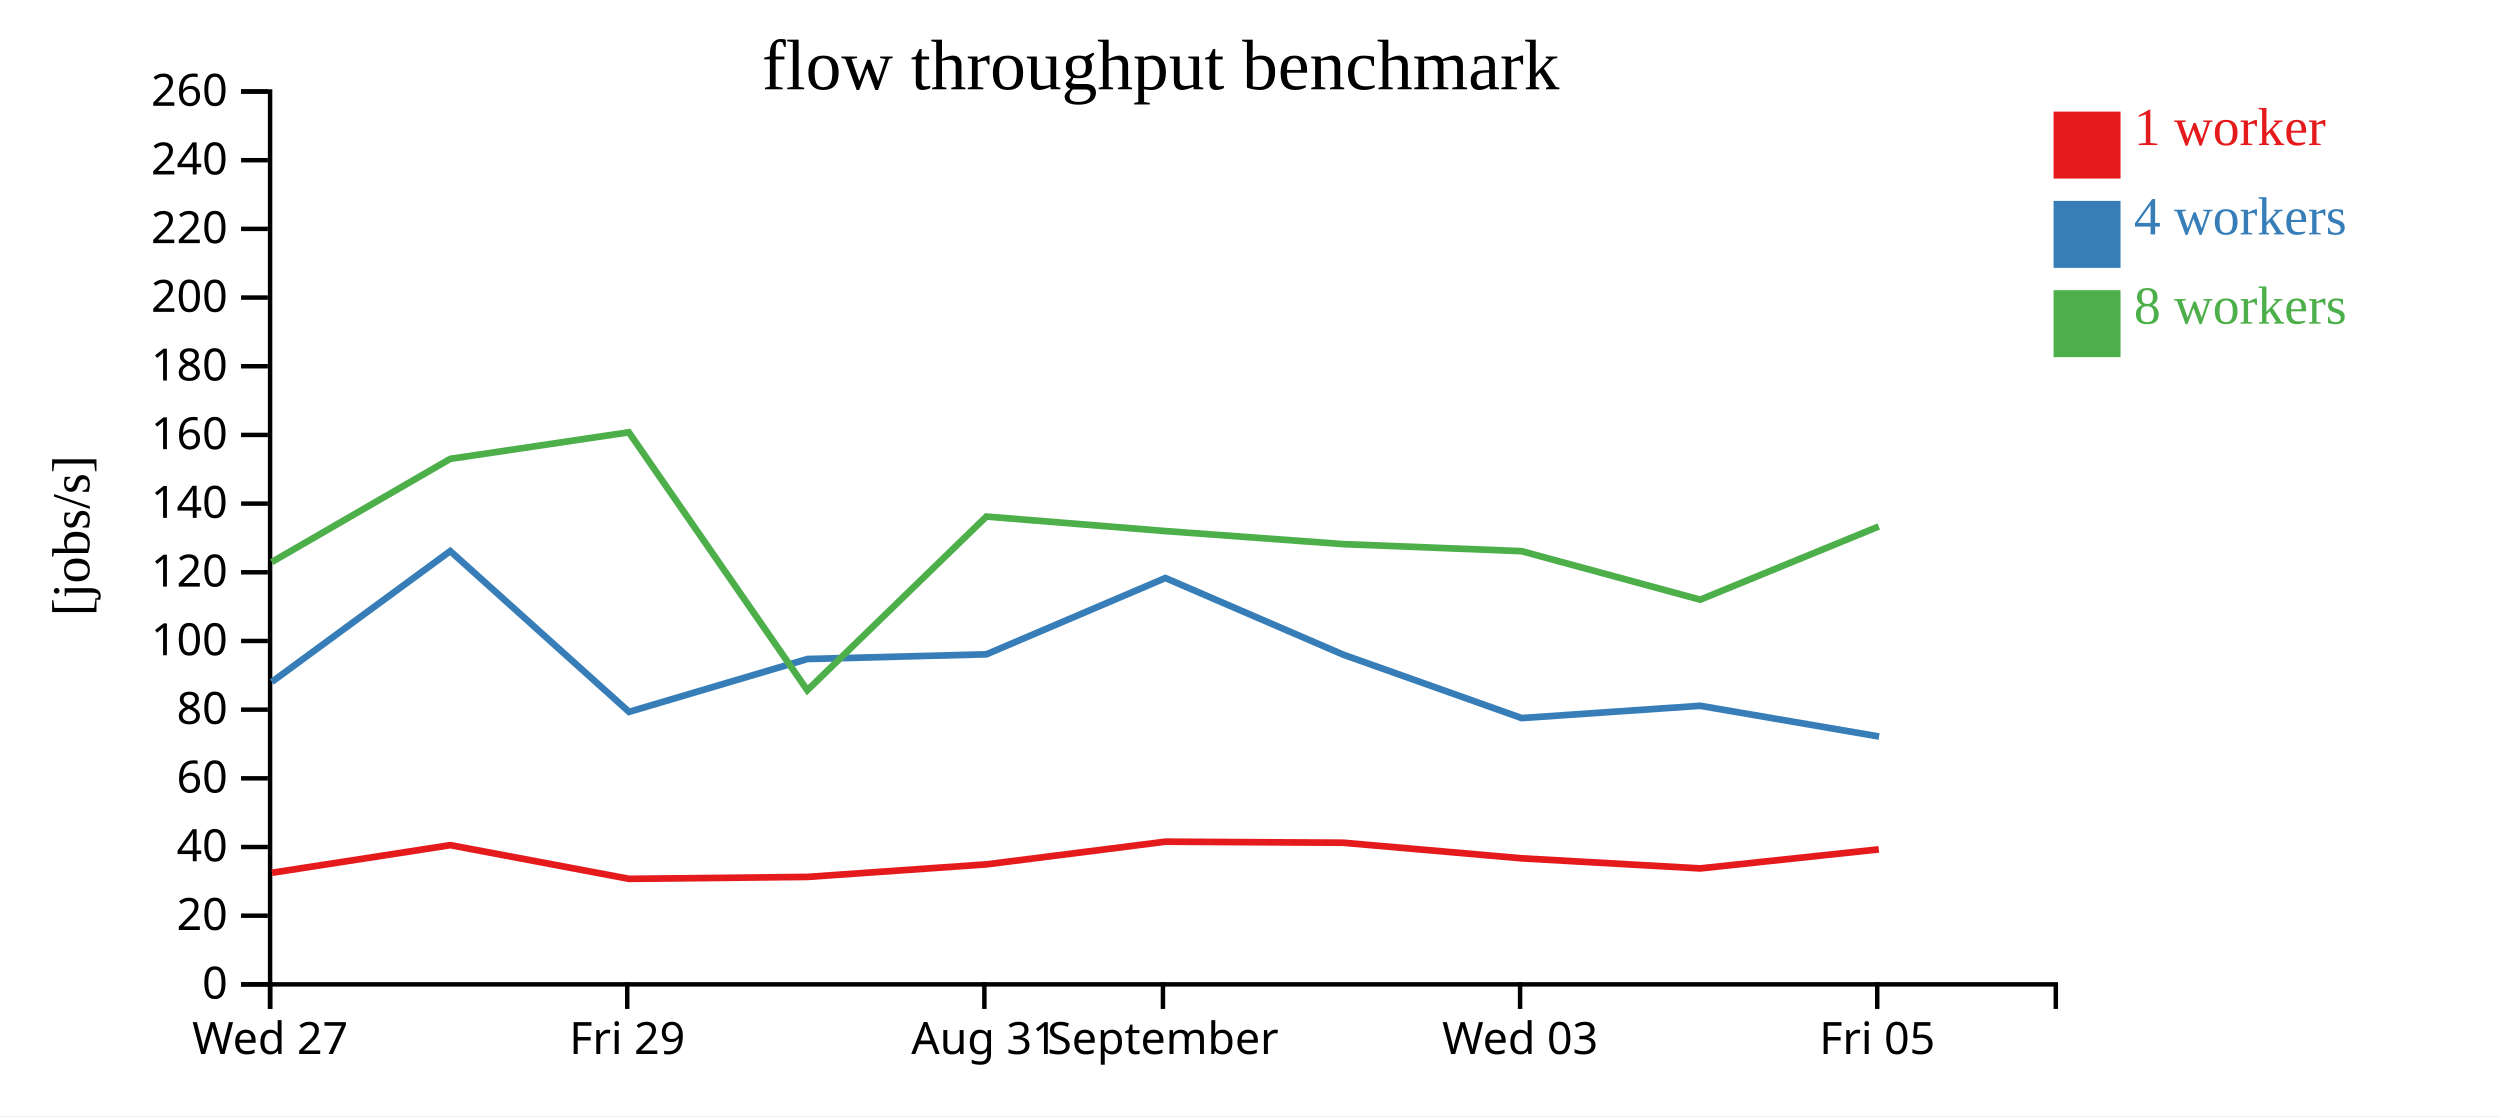
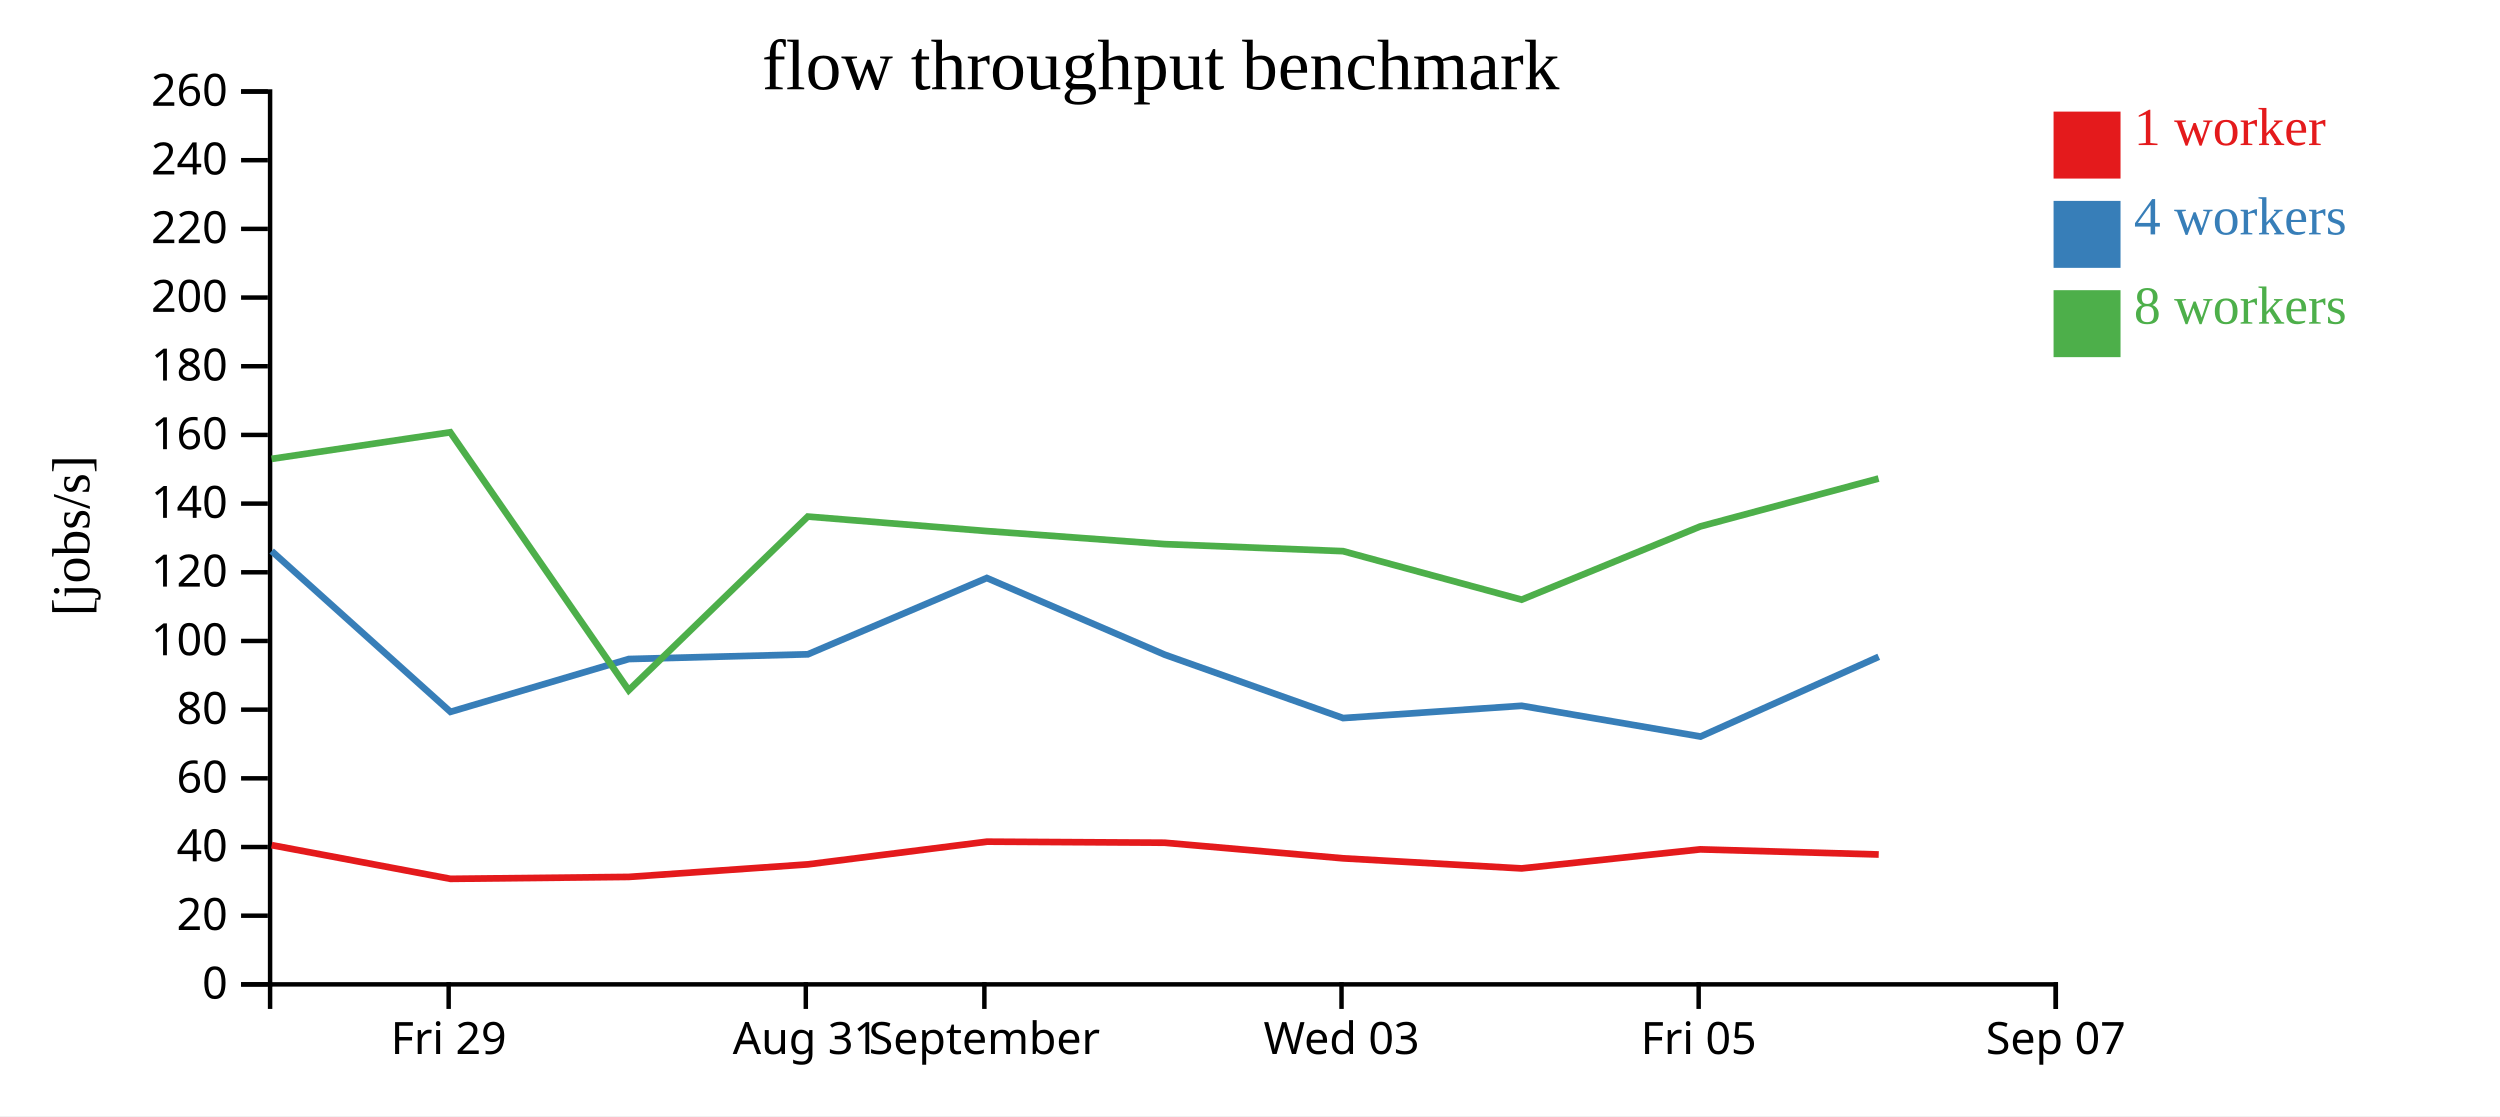
<svg xmlns="http://www.w3.org/2000/svg" width="560" height="250">
  <rect width="100%" height="100%" fill="white" />
  <g transform="translate(60,20)">
    <g transform="translate(0,200)" fill="none" font-size="10" font-family="sans-serif" text-anchor="middle">
      <path class="domain" stroke="currentColor" d="M0.5,6V0.5H400.5V6" />
-       <g class="tick" opacity="1" transform="translate(0.5,0)">
-         <line stroke="currentColor" y2="6" />
-         <text fill="currentColor" y="9" dy="0.71em">Wed 27</text>
-       </g>
-       <g class="tick" opacity="1" transform="translate(80.5,0)">
+       <g class="tick" opacity="1" transform="translate(40.5,0)">
        <line stroke="currentColor" y2="6" />
        <text fill="currentColor" y="9" dy="0.71em">Fri 29</text>
      </g>
-       <g class="tick" opacity="1" transform="translate(160.5,0)">
+       <g class="tick" opacity="1" transform="translate(120.5,0)">
        <line stroke="currentColor" y2="6" />
        <text fill="currentColor" y="9" dy="0.71em">Aug 31</text>
      </g>
-       <g class="tick" opacity="1" transform="translate(200.5,0)">
+       <g class="tick" opacity="1" transform="translate(160.5,0)">
        <line stroke="currentColor" y2="6" />
        <text fill="currentColor" y="9" dy="0.71em">September</text>
      </g>
-       <g class="tick" opacity="1" transform="translate(280.5,0)">
+       <g class="tick" opacity="1" transform="translate(240.5,0)">
        <line stroke="currentColor" y2="6" />
        <text fill="currentColor" y="9" dy="0.71em">Wed 03</text>
      </g>
-       <g class="tick" opacity="1" transform="translate(360.5,0)">
+       <g class="tick" opacity="1" transform="translate(320.5,0)">
        <line stroke="currentColor" y2="6" />
        <text fill="currentColor" y="9" dy="0.71em">Fri 05</text>
+       </g>
+       <g class="tick" opacity="1" transform="translate(400.5,0)">
+         <line stroke="currentColor" y2="6" />
+         <text fill="currentColor" y="9" dy="0.71em">Sep 07</text>
      </g>
    </g>
    <g fill="none" font-size="10" font-family="sans-serif" text-anchor="end">
      <path class="domain" stroke="currentColor" d="M-6,200.5H0.5V0.5H-6" />
      <g class="tick" opacity="1" transform="translate(0,200.5)">
        <line stroke="currentColor" x2="-6" />
        <text fill="currentColor" x="-9" dy="0.32em">0</text>
      </g>
      <g class="tick" opacity="1" transform="translate(0,185.1154)">
        <line stroke="currentColor" x2="-6" />
        <text fill="currentColor" x="-9" dy="0.32em">20</text>
      </g>
      <g class="tick" opacity="1" transform="translate(0,169.7308)">
        <line stroke="currentColor" x2="-6" />
        <text fill="currentColor" x="-9" dy="0.32em">40</text>
      </g>
      <g class="tick" opacity="1" transform="translate(0,154.3462)">
        <line stroke="currentColor" x2="-6" />
        <text fill="currentColor" x="-9" dy="0.32em">60</text>
      </g>
      <g class="tick" opacity="1" transform="translate(0,138.9615)">
        <line stroke="currentColor" x2="-6" />
        <text fill="currentColor" x="-9" dy="0.32em">80</text>
      </g>
      <g class="tick" opacity="1" transform="translate(0,123.5769)">
        <line stroke="currentColor" x2="-6" />
        <text fill="currentColor" x="-9" dy="0.32em">100</text>
      </g>
      <g class="tick" opacity="1" transform="translate(0,108.1923)">
        <line stroke="currentColor" x2="-6" />
        <text fill="currentColor" x="-9" dy="0.32em">120</text>
      </g>
      <g class="tick" opacity="1" transform="translate(0,92.80769)">
        <line stroke="currentColor" x2="-6" />
        <text fill="currentColor" x="-9" dy="0.32em">140</text>
      </g>
      <g class="tick" opacity="1" transform="translate(0,77.42308)">
        <line stroke="currentColor" x2="-6" />
        <text fill="currentColor" x="-9" dy="0.32em">160</text>
      </g>
      <g class="tick" opacity="1" transform="translate(0,62.03846)">
        <line stroke="currentColor" x2="-6" />
        <text fill="currentColor" x="-9" dy="0.32em">180</text>
      </g>
      <g class="tick" opacity="1" transform="translate(0,46.65385)">
        <line stroke="currentColor" x2="-6" />
        <text fill="currentColor" x="-9" dy="0.32em">200</text>
      </g>
      <g class="tick" opacity="1" transform="translate(0,31.26923)">
        <line stroke="currentColor" x2="-6" />
        <text fill="currentColor" x="-9" dy="0.32em">220</text>
      </g>
      <g class="tick" opacity="1" transform="translate(0,15.88462)">
        <line stroke="currentColor" x2="-6" />
        <text fill="currentColor" x="-9" dy="0.32em">240</text>
      </g>
      <g class="tick" opacity="1" transform="translate(0,0.5)">
        <line stroke="currentColor" x2="-6" />
        <text fill="currentColor" x="-9" dy="0.32em">260</text>
      </g>
    </g>
    <text text-anchor="middle" style="font-size: 12px" transform="rotate(-90)" y="-40" x="-100">[jobs/s]</text>
    <text text-anchor="middle" style="font-size: 16px" y="0" x="200">flow throughput benchmark</text>
-     <path class="line" fill="none" stroke="#e41a1c" stroke-width="1.5" d="M0.924,175.505L40.861,169.314L80.903,176.861L120.844,176.43L160.966,173.617L201.052,168.536L240.864,168.771L280.839,172.266L320.844,174.525L360.85,170.259" />
-     <path class="line" fill="none" stroke="#377eb8" stroke-width="1.5" d="M0.877,132.752L40.853,103.444L80.902,139.456L120.849,127.622L160.968,126.563L201.046,109.474L240.89,126.647L280.854,140.847L320.844,138.098L360.918,144.987" />
-     <path class="line" fill="none" stroke="#4daf4a" stroke-width="1.5" d="M0.871,105.901L40.843,82.787L80.856,76.831L120.836,134.619L160.943,95.712L201.056,98.963L240.872,101.884L280.824,103.46L320.834,114.327L360.848,97.926" />
+     <path class="line" fill="none" stroke="#e41a1c" stroke-width="1.5" d="M0.861,169.314L40.903,176.861L80.844,176.43L120.966,173.617L161.052,168.536L200.864,168.771L240.839,172.266L280.844,174.525L320.85,170.259L360.834,171.408" />
+     <path class="line" fill="none" stroke="#377eb8" stroke-width="1.5" d="M0.853,103.444L40.902,139.456L80.849,127.622L120.968,126.563L161.046,109.474L200.89,126.647L240.854,140.847L280.844,138.098L320.918,144.987L360.836,127.119" />
+     <path class="line" fill="none" stroke="#4daf4a" stroke-width="1.5" d="M0.843,82.787L40.856,76.831L80.836,134.619L120.943,95.712L161.056,98.963L200.872,101.884L240.824,103.46L280.834,114.327L320.848,97.926L360.799,87.188" />
    <rect class="dot" x="400" y="5" width="15" height="15" style="fill: #e41a1c;" />
    <rect class="dot" x="400" y="25" width="15" height="15" style="fill: #377eb8;" />
    <rect class="dot" x="400" y="45" width="15" height="15" style="fill: #4daf4a;" />
    <text class="label" x="418" y="12.5" style="fill: #e41a1c; alignment-baseline: middle;" text-anchor="left">1 worker</text>
    <text class="label" x="418" y="32.5" style="fill: #377eb8; alignment-baseline: middle;" text-anchor="left">4 workers</text>
    <text class="label" x="418" y="52.5" style="fill: #4daf4a; alignment-baseline: middle;" text-anchor="left">8 workers</text>
  </g>
</svg>
